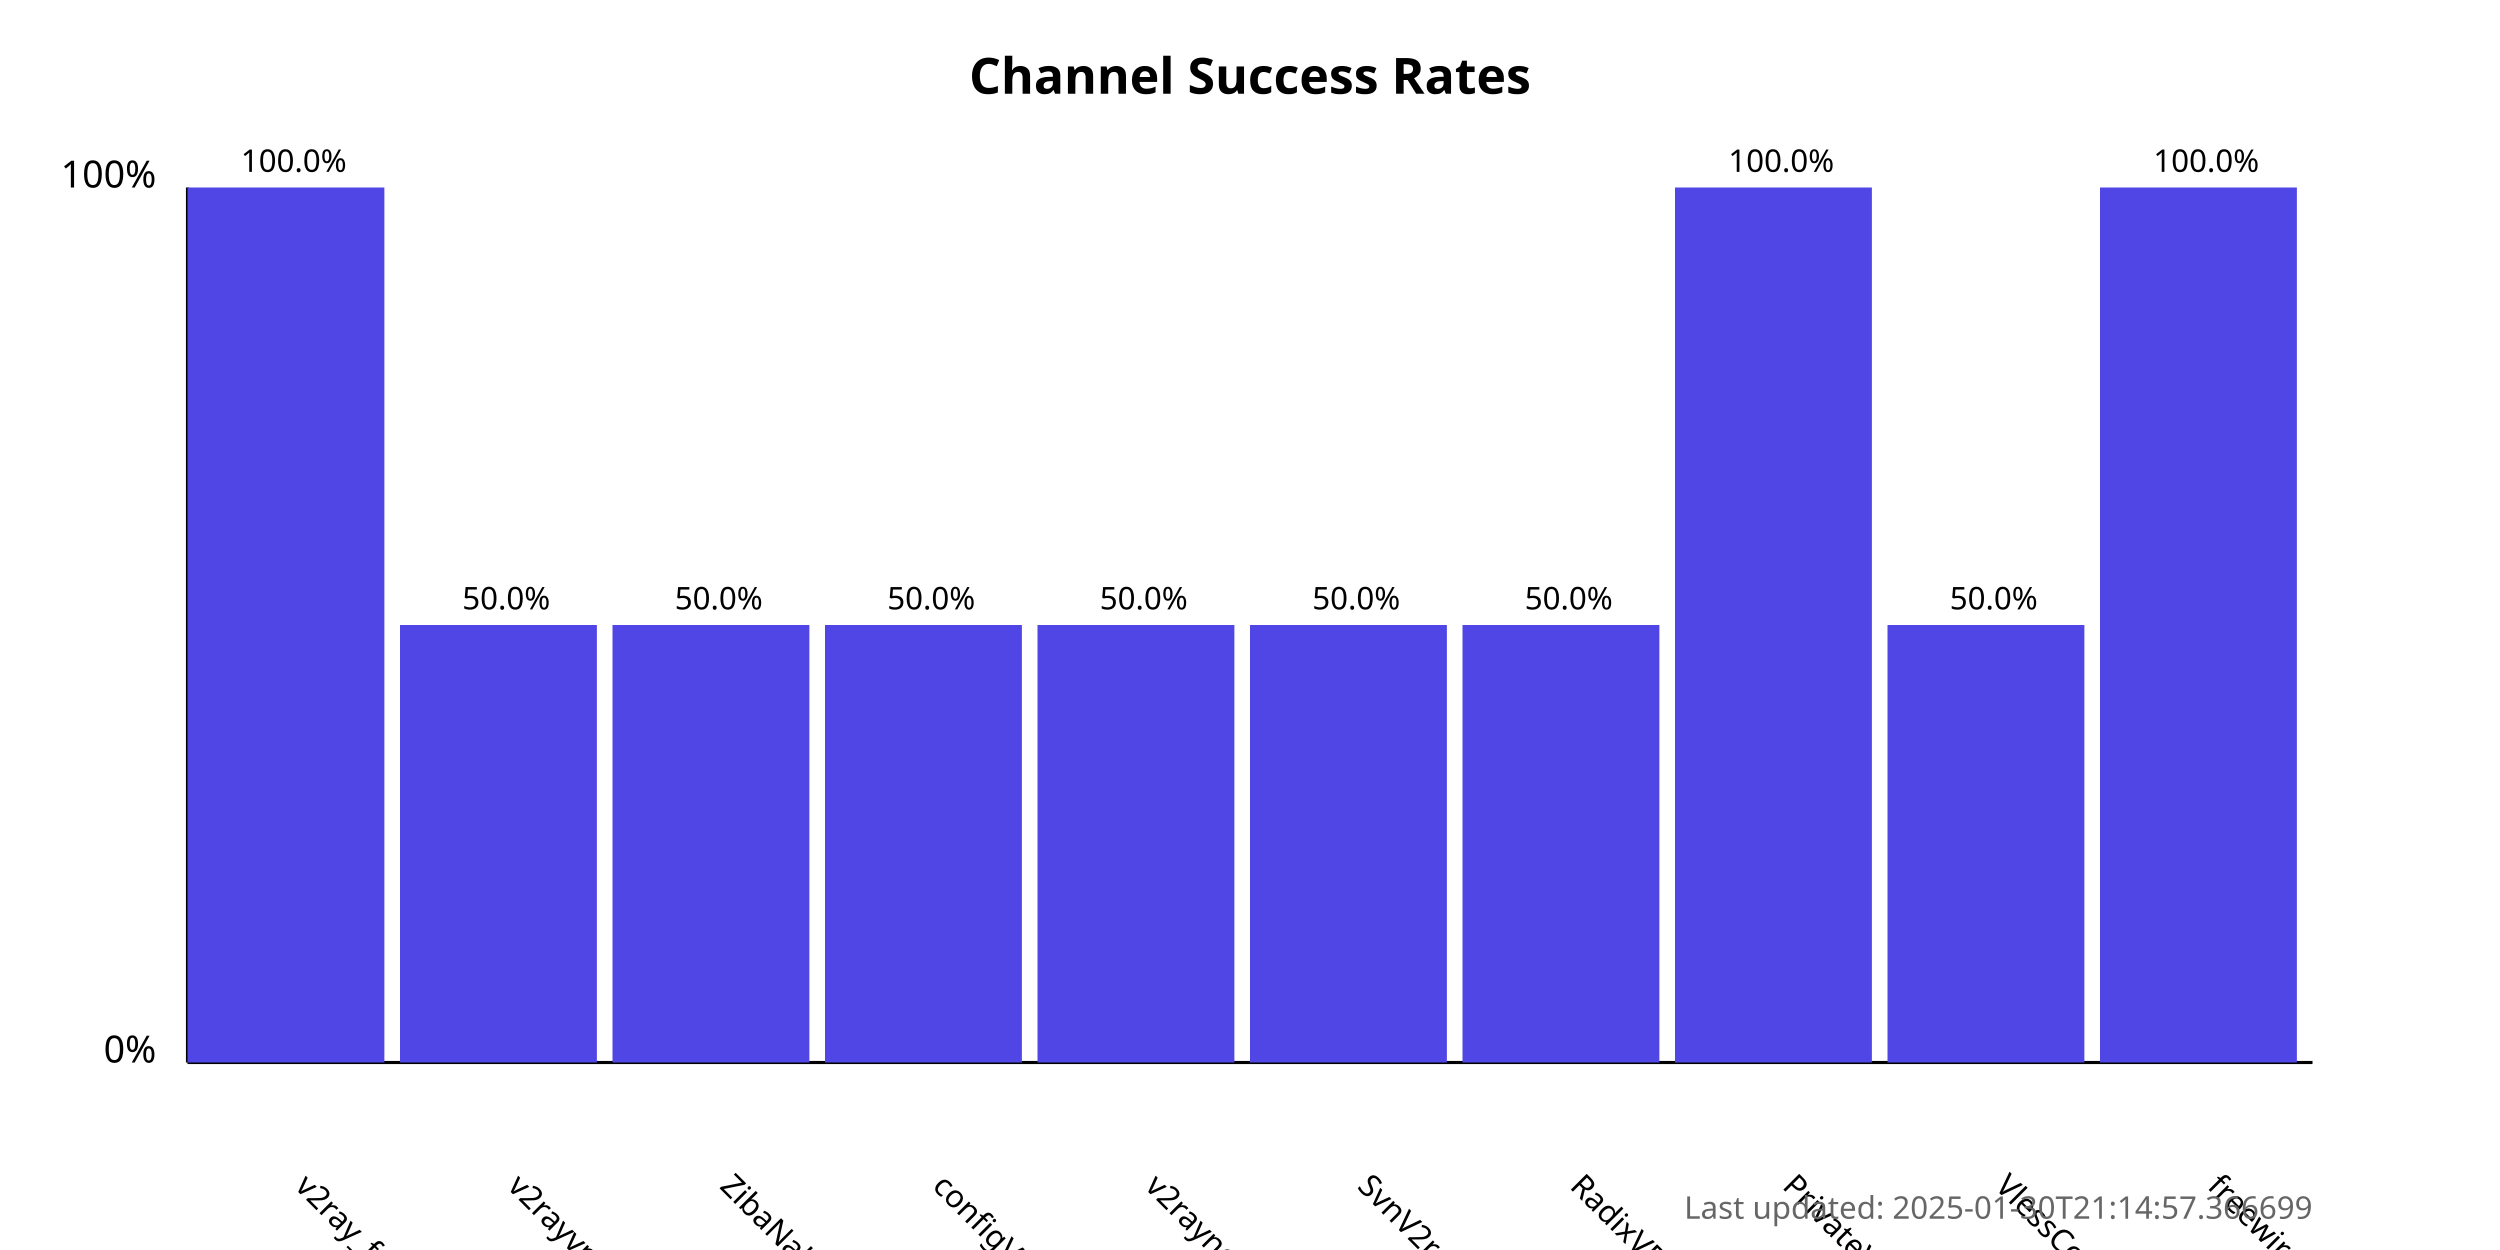
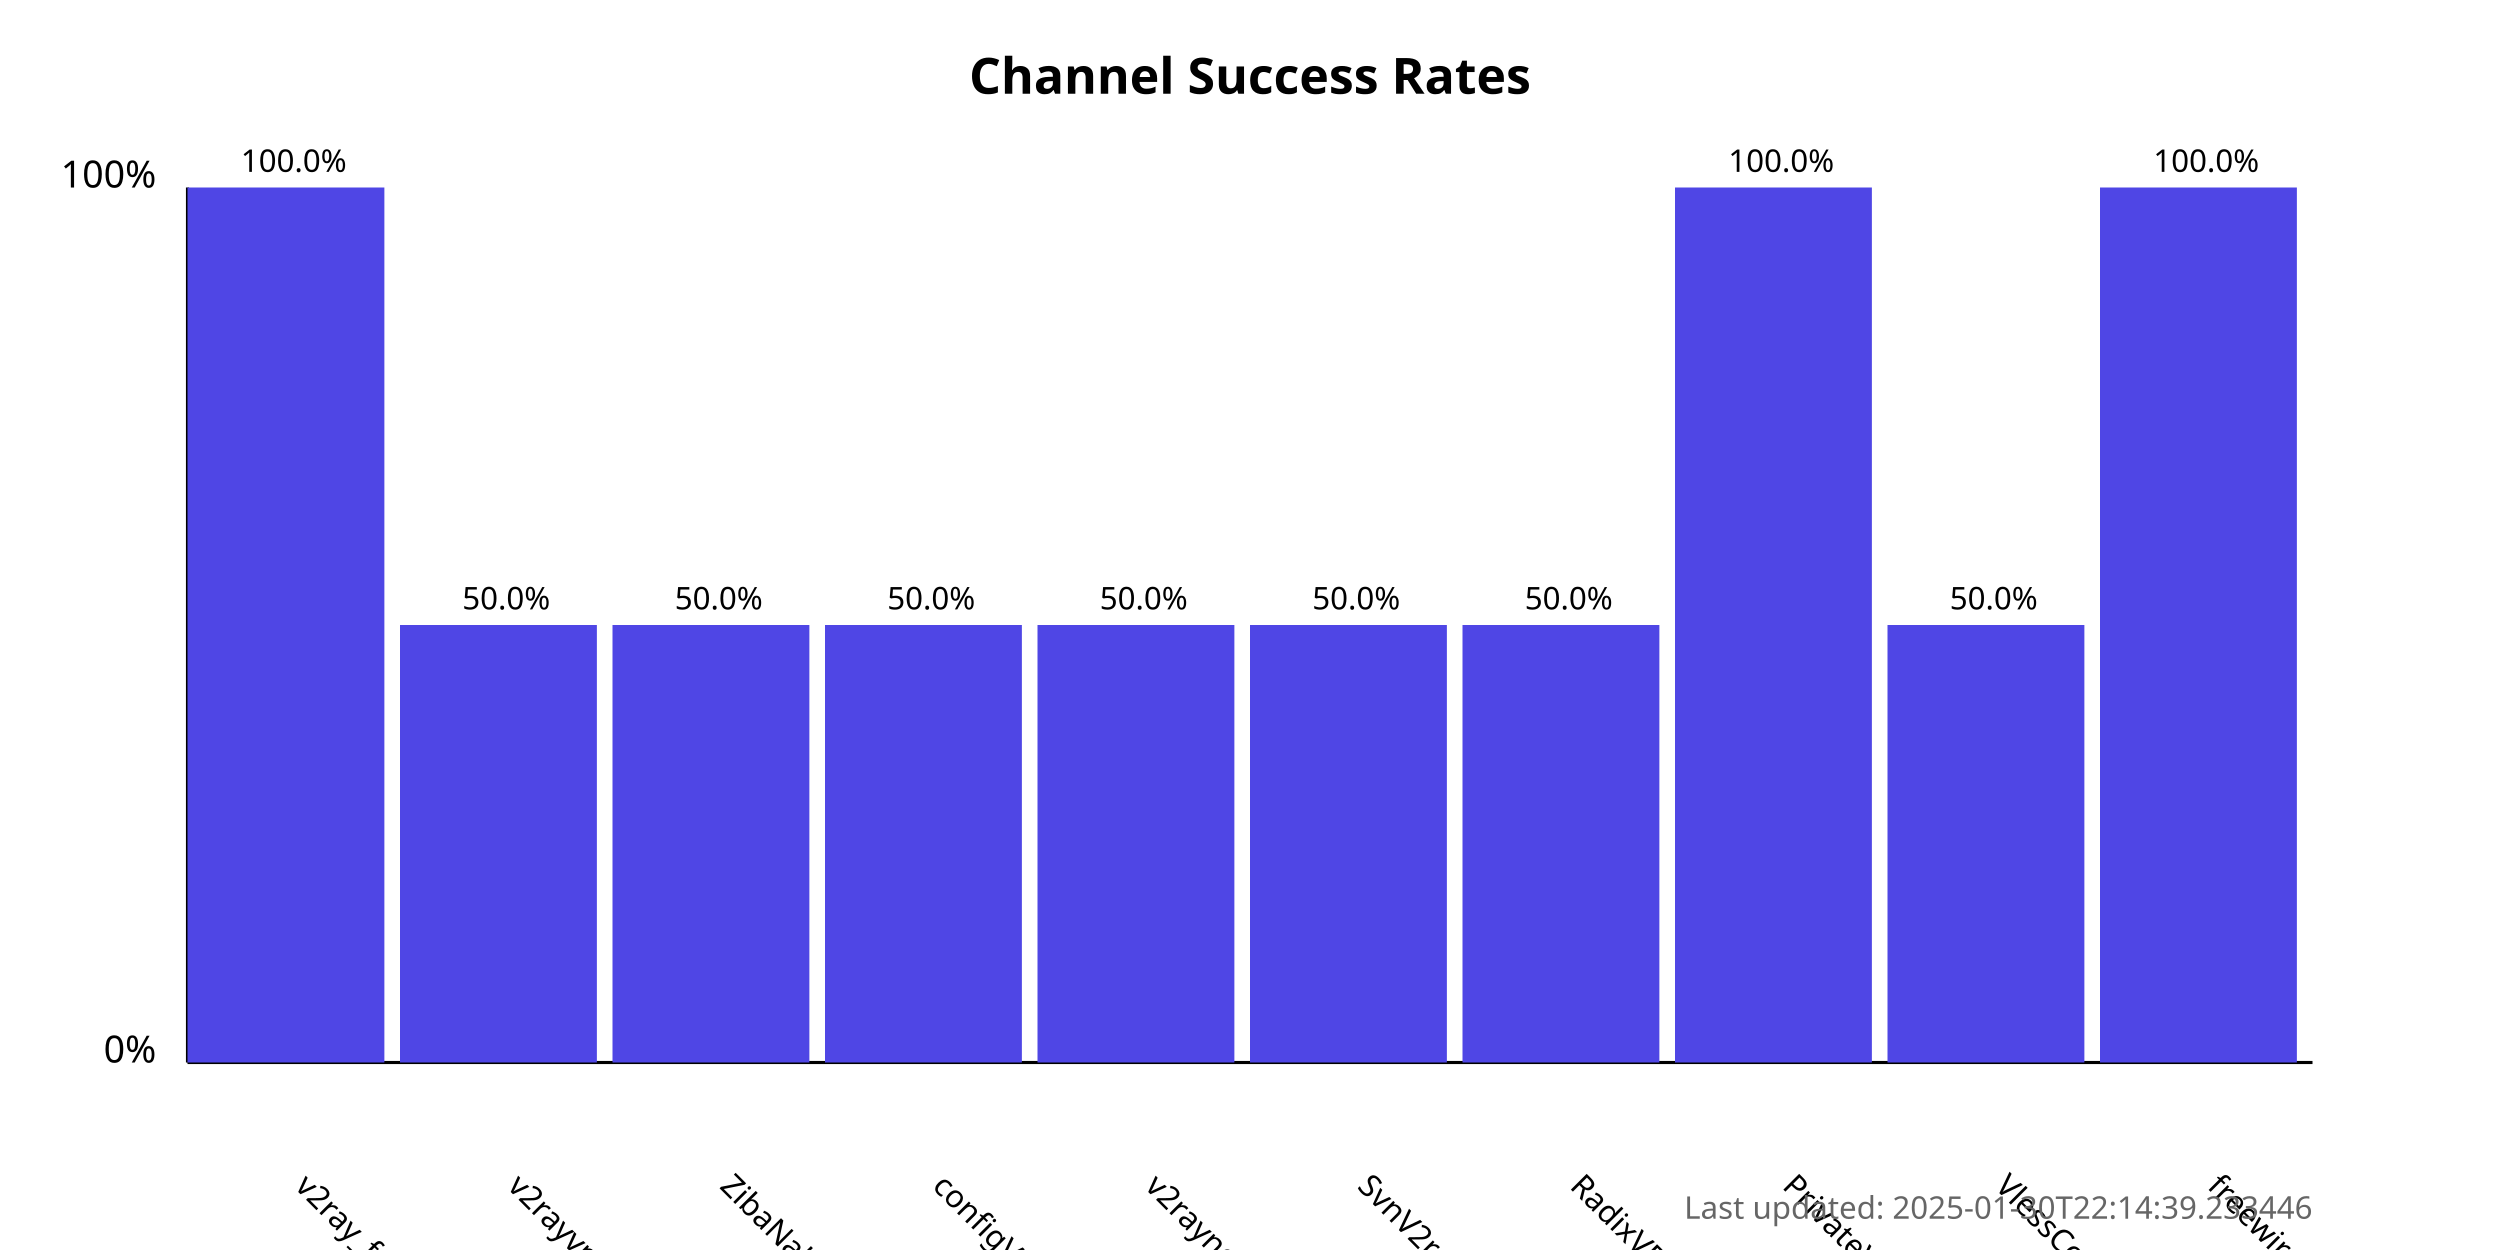
<svg xmlns="http://www.w3.org/2000/svg" width="800" height="400">
  <style>
            .chart-title { font: bold 16px sans-serif; }
            .axis-label { font: 12px sans-serif; }
            .tick-label { font: 10px sans-serif; }
            .bar { fill: #4f46e5; }
            .bar:hover { fill: #6366f1; }
            .timestamp { font: 10px sans-serif; fill: #666; }
        </style>
  <text x="400.0" y="30" text-anchor="middle" class="chart-title">
            Channel Success Rates
        </text>
  <line x1="60" y1="340" x2="60" y2="60" stroke="black" stroke-width="1" />
  <line x1="60" y1="340" x2="740" y2="340" stroke="black" stroke-width="1" />
  <text x="50" y="340" text-anchor="end" class="axis-label">0%</text>
  <text x="50" y="60" text-anchor="end" class="axis-label">100%</text>
  <g>
    <rect x="60" y="60.0" width="63.0" height="280.0" class="bar" />
    <text x="94.0" y="380" transform="rotate(45, 94.0, 380)" text-anchor="start" class="tick-label">
                v2ray_free_conf
            </text>
    <text x="94.0" y="55.0" text-anchor="middle" class="tick-label">
                100.0%
            </text>
  </g>
  <g>
    <rect x="128.0" y="200.0" width="63.0" height="140.0" class="bar" />
    <text x="162.0" y="380" transform="rotate(45, 162.0, 380)" text-anchor="start" class="tick-label">
                v2rayvpno
            </text>
    <text x="162.0" y="195.0" text-anchor="middle" class="tick-label">
                50.0%
            </text>
  </g>
  <g>
    <rect x="196.0" y="200.0" width="63.0" height="140.0" class="bar" />
    <text x="230.0" y="380" transform="rotate(45, 230.0, 380)" text-anchor="start" class="tick-label">
                ZibaNabz
            </text>
    <text x="230.0" y="195.0" text-anchor="middle" class="tick-label">
                50.0%
            </text>
  </g>
  <g>
    <rect x="264.0" y="200.0" width="63.0" height="140.0" class="bar" />
    <text x="298.0" y="380" transform="rotate(45, 298.0, 380)" text-anchor="start" class="tick-label">
                configV2rayForFree
            </text>
    <text x="298.0" y="195.0" text-anchor="middle" class="tick-label">
                50.0%
            </text>
  </g>
  <g>
    <rect x="332.0" y="200.0" width="63.0" height="140.0" class="bar" />
    <text x="366.0" y="380" transform="rotate(45, 366.0, 380)" text-anchor="start" class="tick-label">
                v2rayngvpn
            </text>
    <text x="366.0" y="195.0" text-anchor="middle" class="tick-label">
                50.0%
            </text>
  </g>
  <g>
    <rect x="400.0" y="200.0" width="63.0" height="140.0" class="bar" />
    <text x="434.0" y="380" transform="rotate(45, 434.0, 380)" text-anchor="start" class="tick-label">
                SvnV2ray
            </text>
    <text x="434.0" y="195.0" text-anchor="middle" class="tick-label">
                50.0%
            </text>
  </g>
  <g>
    <rect x="468.0" y="200.0" width="63.0" height="140.0" class="bar" />
    <text x="502.0" y="380" transform="rotate(45, 502.0, 380)" text-anchor="start" class="tick-label">
                RadixVPN
            </text>
    <text x="502.0" y="195.0" text-anchor="middle" class="tick-label">
                50.0%
            </text>
  </g>
  <g>
    <rect x="536.0" y="60.0" width="63.0" height="280.0" class="bar" />
    <text x="570.0" y="380" transform="rotate(45, 570.0, 380)" text-anchor="start" class="tick-label">
                PrivateVPNs
            </text>
    <text x="570.0" y="55.0" text-anchor="middle" class="tick-label">
                100.0%
            </text>
  </g>
  <g>
    <rect x="604.0" y="200.0" width="63.0" height="140.0" class="bar" />
    <text x="638.0" y="380" transform="rotate(45, 638.0, 380)" text-anchor="start" class="tick-label">
                VlessConfig
            </text>
    <text x="638.0" y="195.0" text-anchor="middle" class="tick-label">
                50.0%
            </text>
  </g>
  <g>
    <rect x="672.0" y="60.0" width="63.0" height="280.0" class="bar" />
    <text x="706.0" y="380" transform="rotate(45, 706.0, 380)" text-anchor="start" class="tick-label">
                freewireguard
            </text>
    <text x="706.0" y="55.0" text-anchor="middle" class="tick-label">
                100.0%
            </text>
  </g>
  <text x="740" y="390" text-anchor="end" class="timestamp">
-             Last updated: 2025-01-30T21:14:57.366699
+             Last updated: 2025-01-30T22:14:39.233446
        </text>
</svg>
